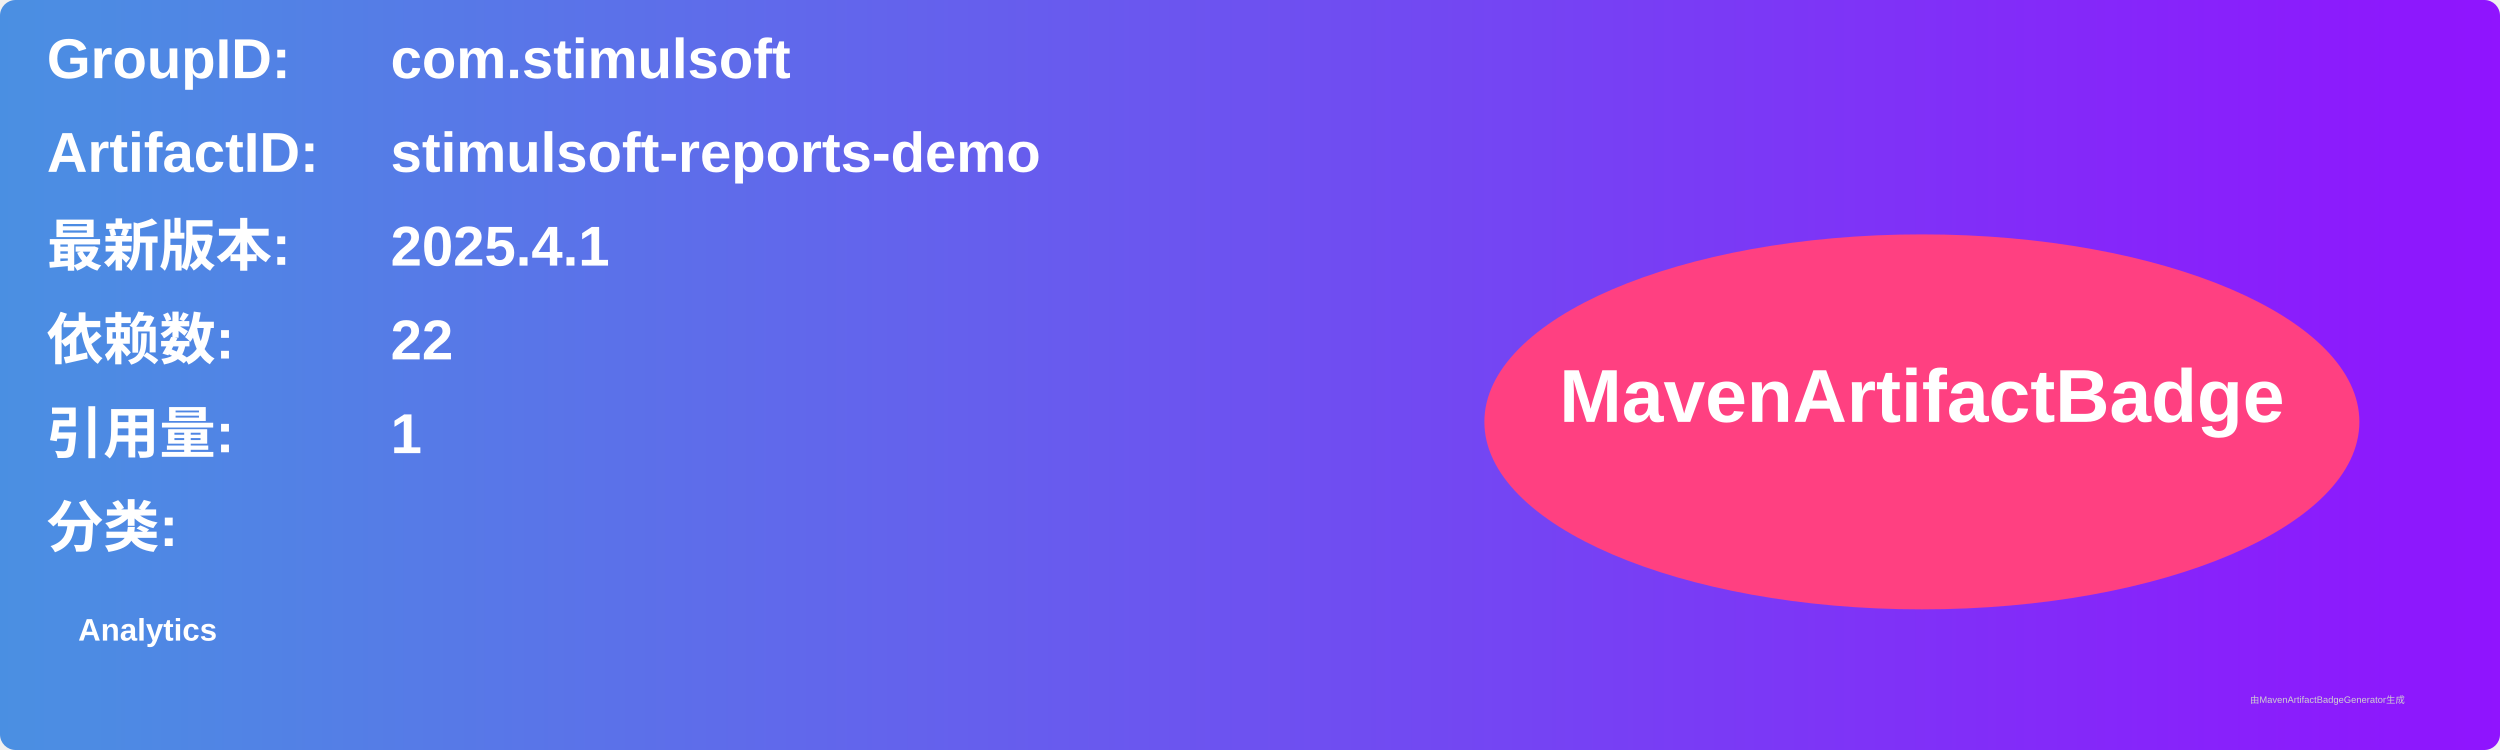
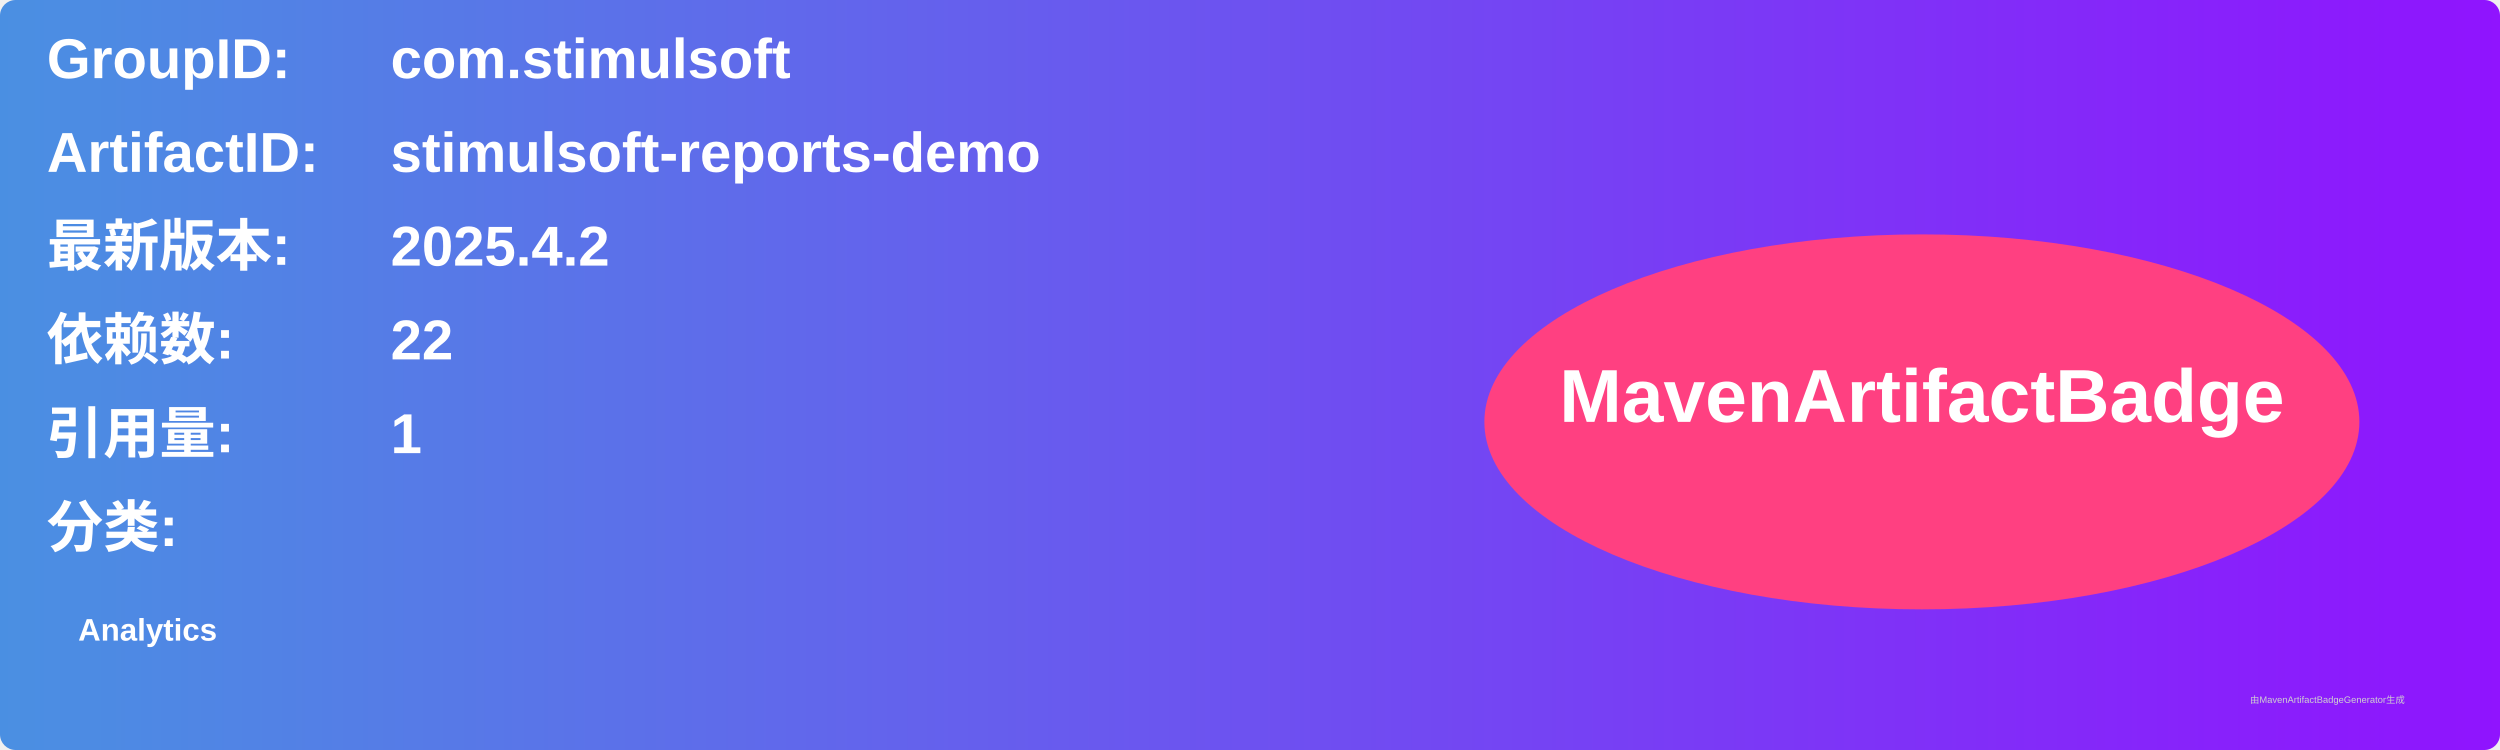
<svg xmlns="http://www.w3.org/2000/svg" width="800" height="240" viewBox="0 0 800 240">
  <linearGradient id="grad" x1="0%" y1="0%" x2="100%" y2="0%">
    <stop offset="0%" stop-color="#4a90e2" />
    <stop offset="100%" stop-color="#9013fe" />
  </linearGradient>
  <rect width="100%" height="100%" rx="5" ry="5" fill="url(#grad)" />
  <g transform="translate(15, 15)">
    <text x="0" y="10" font-family="Arial" font-size="18" fill="white" font-weight="bold" width="260">GroupID:</text>
    <text x="110" y="10" font-family="Arial" font-size="18" fill="white" font-weight="bold" width="460">com.stimulsoft</text>
    <text x="0" y="40" font-family="Arial" font-size="18" fill="white" font-weight="bold" width="260">ArtifactID:</text>
    <text x="110" y="40" font-family="Arial" font-size="18" fill="white" font-weight="bold" width="460">stimulsoft-reports-demo</text>
    <text x="0" y="70" font-family="Arial" font-size="18" fill="white" font-weight="bold">最新版本:</text>
    <text x="110" y="70" font-family="Arial" font-size="18" fill="white" font-weight="bold">
-       <tspan font-weight="bold">2025.4.1</tspan>
+       <tspan font-weight="bold">2025.4.2</tspan>
    </text>
    <text x="0" y="100" font-family="Arial" font-size="18" fill="white" font-weight="bold">依赖数: </text>
    <text x="110" y="100" font-family="Arial" font-size="18" fill="white">
      <tspan font-weight="bold">22</tspan>
    </text>
    <text x="0" y="130" font-family="Arial" font-size="18" fill="white" font-weight="bold">引用量: </text>
    <text x="110" y="130" font-family="Arial" font-size="18" fill="white">
      <tspan font-weight="bold">1</tspan>
    </text>
    <text x="0" y="160" font-family="Arial" font-size="18" fill="white" font-weight="bold">分类:</text>
    <text x="10" y="190" font-family="Arial" font-size="10" fill="white">
      <tspan font-weight="bold">Analytics</tspan>
    </text>
    <ellipse cx="600" cy="120" rx="140" ry="60" fill="#ff4081" />
    <text x="600" y="120" text-anchor="middle" font-family="Arial" font-size="24" fill="white" font-weight="bold">MavenArtifactBadge</text>
  </g>
  <text x="720" y="225" font-family="Arial" font-size="3" fill="#d0d0d0">由MavenArtifactBadgeGenerator生成</text>
</svg>
